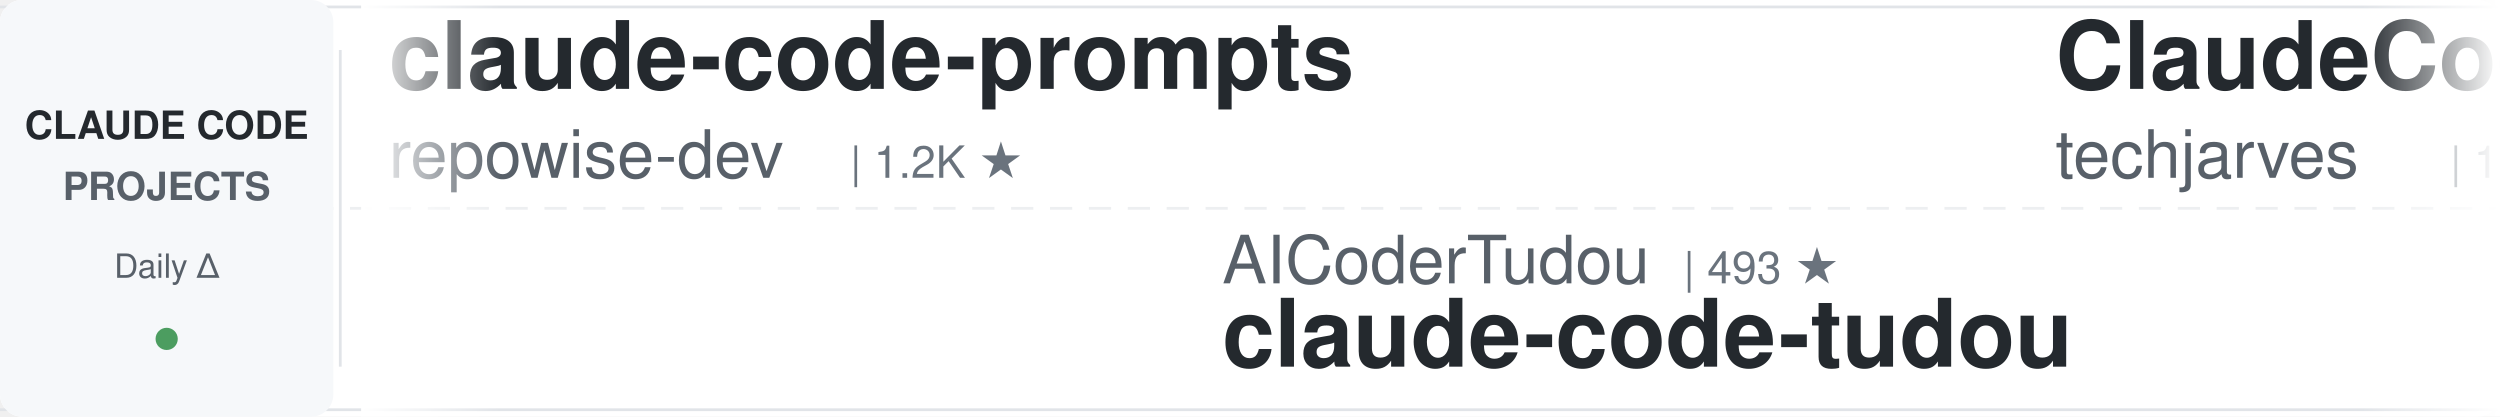
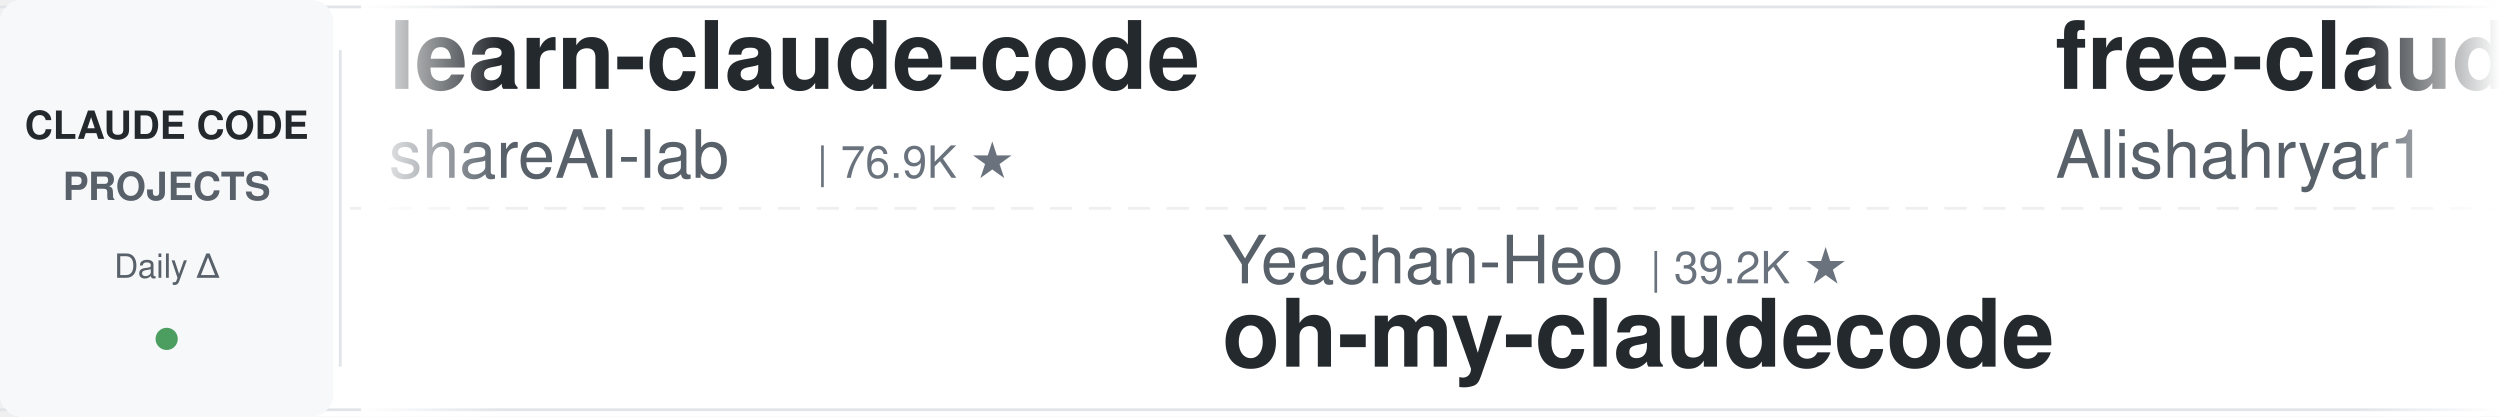
<svg xmlns="http://www.w3.org/2000/svg" width="900" height="150">
  <defs>
    <linearGradient id="leftFade" x1="0%" y1="0%" x2="100%" y2="0%">
      <stop offset="0%" style="stop-color:#ffffff;stop-opacity:1" />
      <stop offset="100%" style="stop-color:#ffffff;stop-opacity:0" />
    </linearGradient>
    <linearGradient id="rightFade" x1="0%" y1="0%" x2="100%" y2="0%">
      <stop offset="0%" style="stop-color:#ffffff;stop-opacity:0" />
      <stop offset="100%" style="stop-color:#ffffff;stop-opacity:1" />
    </linearGradient>
  </defs>
  <rect width="900" height="150" fill="#ffffff" rx="8" />
  <rect x="0" y="2" width="900" height="1" fill="#e1e4e8" />
  <rect x="0" y="147" width="900" height="1" fill="#e1e4e8" />
  <line x1="0" y1="75" x2="900" y2="75" stroke="#e1e4e8" stroke-width="1" stroke-dasharray="8 6" opacity="0.6" />
  <rect x="0" y="0" width="120" height="150" fill="#f6f8fa" rx="8" />
  <text x="60" y="50" font-family="-apple-system, BlinkMacSystemFont, 'Segoe UI', Helvetica, Arial, sans-serif" font-size="14" font-weight="600" fill="#24292e" text-anchor="middle">CLAUDE CODE</text>
  <text x="60" y="72" font-family="-apple-system, BlinkMacSystemFont, 'Segoe UI', Helvetica, Arial, sans-serif" font-size="14" font-weight="600" fill="#586069" text-anchor="middle">PROJECTS</text>
  <text x="60" y="100" font-family="-apple-system, BlinkMacSystemFont, 'Segoe UI', Helvetica, Arial, sans-serif" font-size="12" font-weight="500" fill="#586069" text-anchor="middle">Daily Δ</text>
  <circle cx="60" cy="122" r="4" fill="#22863a" opacity="0.8" />
  <rect x="122" y="18" width="1" height="114" fill="#e1e4e8" />
  <clipPath id="tickerClip">
    <rect x="130" y="0" width="770" height="150" />
  </clipPath>
  <g clip-path="url(#tickerClip)">
    <g id="tickerItems">
      <animateTransform attributeName="transform" attributeType="XML" type="translate" from="0 0" to="-3000 0" dur="54s" repeatCount="indefinite" />
      <g transform="translate(0, 0)">
-         <text x="140" y="32" font-family="-apple-system, BlinkMacSystemFont, 'Segoe UI', Helvetica, Arial, sans-serif" font-size="34" font-weight="600" fill="#24292e">claude-code-prompts</text>
-         <text x="140" y="64" font-family="-apple-system, BlinkMacSystemFont, 'Segoe UI', Helvetica, Arial, sans-serif" font-size="24" font-weight="400" fill="#586069">repowise-dev</text>
-         <text x="306" y="64" font-family="-apple-system, BlinkMacSystemFont, 'Segoe UI', Helvetica, Arial, sans-serif" font-size="16" font-weight="500" fill="#6a737d">| 1.2K ★</text>
-       </g>
-       <g transform="translate(300, 0)">
-         <text x="140" y="102" font-family="-apple-system, BlinkMacSystemFont, 'Segoe UI', Helvetica, Arial, sans-serif" font-size="24" font-weight="400" fill="#586069">AICoderTudou</text>
-         <text x="306" y="102" font-family="-apple-system, BlinkMacSystemFont, 'Segoe UI', Helvetica, Arial, sans-serif" font-size="16" font-weight="500" fill="#6a737d">| 493 ★</text>
-         <text x="140" y="132" font-family="-apple-system, BlinkMacSystemFont, 'Segoe UI', Helvetica, Arial, sans-serif" font-size="34" font-weight="600" fill="#24292e">claude-code-tudou</text>
-       </g>
-       <g transform="translate(600, 0)">
-         <text x="140" y="32" font-family="-apple-system, BlinkMacSystemFont, 'Segoe UI', Helvetica, Arial, sans-serif" font-size="34" font-weight="600" fill="#24292e">ClaudeCode-Portable</text>
-         <text x="140" y="64" font-family="-apple-system, BlinkMacSystemFont, 'Segoe UI', Helvetica, Arial, sans-serif" font-size="24" font-weight="400" fill="#586069">techjarves</text>
-         <text x="282" y="64" font-family="-apple-system, BlinkMacSystemFont, 'Segoe UI', Helvetica, Arial, sans-serif" font-size="16" font-weight="500" fill="#6a737d">| 1.5K ★</text>
-       </g>
-       <g transform="translate(900, 0)">
-         <text x="140" y="102" font-family="-apple-system, BlinkMacSystemFont, 'Segoe UI', Helvetica, Arial, sans-serif" font-size="24" font-weight="400" fill="#586069">krusemediallc</text>
-         <text x="318" y="102" font-family="-apple-system, BlinkMacSystemFont, 'Segoe UI', Helvetica, Arial, sans-serif" font-size="16" font-weight="500" fill="#6a737d">| 1.5K ★</text>
-         <text x="140" y="132" font-family="-apple-system, BlinkMacSystemFont, 'Segoe UI', Helvetica, Arial, sans-serif" font-size="34" font-weight="600" fill="#24292e">arcads-claude-code</text>
-       </g>
-       <g transform="translate(1200, 0)">
-         <text x="140" y="32" font-family="-apple-system, BlinkMacSystemFont, 'Segoe UI', Helvetica, Arial, sans-serif" font-size="34" font-weight="600" fill="#24292e">Open-ClaudeCode</text>
-         <text x="140" y="64" font-family="-apple-system, BlinkMacSystemFont, 'Segoe UI', Helvetica, Arial, sans-serif" font-size="24" font-weight="400" fill="#586069">LING71671</text>
-         <text x="270" y="64" font-family="-apple-system, BlinkMacSystemFont, 'Segoe UI', Helvetica, Arial, sans-serif" font-size="16" font-weight="500" fill="#6a737d">| 949 ★</text>
-       </g>
-       <g transform="translate(1500, 0)">
-         <text x="140" y="102" font-family="-apple-system, BlinkMacSystemFont, 'Segoe UI', Helvetica, Arial, sans-serif" font-size="24" font-weight="400" fill="#586069">luyao618</text>
-         <text x="258" y="102" font-family="-apple-system, BlinkMacSystemFont, 'Segoe UI', Helvetica, Arial, sans-serif" font-size="16" font-weight="500" fill="#6a737d">| 1.7K ★</text>
-         <text x="140" y="132" font-family="-apple-system, BlinkMacSystemFont, 'Segoe UI', Helvetica, Arial, sans-serif" font-size="34" font-weight="600" fill="#24292e">Claude-Code-Source-Study</text>
-       </g>
-       <g transform="translate(1800, 0)">
        <text x="140" y="32" font-family="-apple-system, BlinkMacSystemFont, 'Segoe UI', Helvetica, Arial, sans-serif" font-size="34" font-weight="600" fill="#24292e">learn-claude-code</text>
        <text x="140" y="64" font-family="-apple-system, BlinkMacSystemFont, 'Segoe UI', Helvetica, Arial, sans-serif" font-size="24" font-weight="400" fill="#586069">shareAI-lab</text>
        <text x="294" y="64" font-family="-apple-system, BlinkMacSystemFont, 'Segoe UI', Helvetica, Arial, sans-serif" font-size="16" font-weight="500" fill="#6a737d">| 76.9K ★</text>
      </g>
-       <g transform="translate(2100, 0)">
+       <g transform="translate(300, 0)">
        <text x="140" y="102" font-family="-apple-system, BlinkMacSystemFont, 'Segoe UI', Helvetica, Arial, sans-serif" font-size="24" font-weight="400" fill="#586069">Yeachan-Heo</text>
        <text x="294" y="102" font-family="-apple-system, BlinkMacSystemFont, 'Segoe UI', Helvetica, Arial, sans-serif" font-size="16" font-weight="500" fill="#6a737d">| 39.2K ★</text>
        <text x="140" y="132" font-family="-apple-system, BlinkMacSystemFont, 'Segoe UI', Helvetica, Arial, sans-serif" font-size="34" font-weight="600" fill="#24292e">oh-my-claudecode</text>
      </g>
+       <g transform="translate(600, 0)">
+         <text x="140" y="32" font-family="-apple-system, BlinkMacSystemFont, 'Segoe UI', Helvetica, Arial, sans-serif" font-size="34" font-weight="600" fill="#24292e">free-claude-code</text>
+         <text x="140" y="64" font-family="-apple-system, BlinkMacSystemFont, 'Segoe UI', Helvetica, Arial, sans-serif" font-size="24" font-weight="400" fill="#586069">Alishahryar1</text>
+         <text x="306" y="64" font-family="-apple-system, BlinkMacSystemFont, 'Segoe UI', Helvetica, Arial, sans-serif" font-size="16" font-weight="500" fill="#6a737d">| 55.1K ★</text>
+       </g>
+       <g transform="translate(900, 0)">
+         <text x="140" y="102" font-family="-apple-system, BlinkMacSystemFont, 'Segoe UI', Helvetica, Arial, sans-serif" font-size="24" font-weight="400" fill="#586069">ChrisWiles</text>
+         <text x="282" y="102" font-family="-apple-system, BlinkMacSystemFont, 'Segoe UI', Helvetica, Arial, sans-serif" font-size="16" font-weight="500" fill="#6a737d">| 6.1K ★</text>
+         <text x="140" y="132" font-family="-apple-system, BlinkMacSystemFont, 'Segoe UI', Helvetica, Arial, sans-serif" font-size="34" font-weight="600" fill="#24292e">claude-code-showcase</text>
+       </g>
+       <g transform="translate(1200, 0)">
+         <text x="140" y="32" font-family="-apple-system, BlinkMacSystemFont, 'Segoe UI', Helvetica, Arial, sans-serif" font-size="34" font-weight="600" fill="#24292e">edmunds-claude-code</text>
+         <text x="140" y="64" font-family="-apple-system, BlinkMacSystemFont, 'Segoe UI', Helvetica, Arial, sans-serif" font-size="24" font-weight="400" fill="#586069">edmund-io</text>
+         <text x="270" y="64" font-family="-apple-system, BlinkMacSystemFont, 'Segoe UI', Helvetica, Arial, sans-serif" font-size="16" font-weight="500" fill="#6a737d">| 1.5K ★</text>
+       </g>
+       <g transform="translate(1500, 0)">
+         <text x="140" y="102" font-family="-apple-system, BlinkMacSystemFont, 'Segoe UI', Helvetica, Arial, sans-serif" font-size="24" font-weight="400" fill="#586069">davila7</text>
+         <text x="246" y="102" font-family="-apple-system, BlinkMacSystemFont, 'Segoe UI', Helvetica, Arial, sans-serif" font-size="16" font-weight="500" fill="#6a737d">| 30.8K ★</text>
+         <text x="140" y="132" font-family="-apple-system, BlinkMacSystemFont, 'Segoe UI', Helvetica, Arial, sans-serif" font-size="34" font-weight="600" fill="#24292e">claude-code-templates</text>
+       </g>
+       <g transform="translate(1800, 0)">
+         <text x="140" y="32" font-family="-apple-system, BlinkMacSystemFont, 'Segoe UI', Helvetica, Arial, sans-serif" font-size="34" font-weight="600" fill="#24292e">claude-code-best-practic...</text>
+         <text x="140" y="64" font-family="-apple-system, BlinkMacSystemFont, 'Segoe UI', Helvetica, Arial, sans-serif" font-size="24" font-weight="400" fill="#586069">shanraisshan</text>
+         <text x="306" y="64" font-family="-apple-system, BlinkMacSystemFont, 'Segoe UI', Helvetica, Arial, sans-serif" font-size="16" font-weight="500" fill="#6a737d">| 65.9K ★</text>
+       </g>
+       <g transform="translate(2100, 0)">
+         <text x="140" y="102" font-family="-apple-system, BlinkMacSystemFont, 'Segoe UI', Helvetica, Arial, sans-serif" font-size="24" font-weight="400" fill="#586069">multica-ai</text>
+         <text x="282" y="102" font-family="-apple-system, BlinkMacSystemFont, 'Segoe UI', Helvetica, Arial, sans-serif" font-size="16" font-weight="500" fill="#6a737d">| 213.2K ★</text>
+         <text x="140" y="132" font-family="-apple-system, BlinkMacSystemFont, 'Segoe UI', Helvetica, Arial, sans-serif" font-size="34" font-weight="600" fill="#24292e">andrej-karpathy-skills</text>
+       </g>
      <g transform="translate(2400, 0)">
-         <text x="140" y="32" font-family="-apple-system, BlinkMacSystemFont, 'Segoe UI', Helvetica, Arial, sans-serif" font-size="34" font-weight="600" fill="#24292e">claude-code-source-build</text>
-         <text x="140" y="64" font-family="-apple-system, BlinkMacSystemFont, 'Segoe UI', Helvetica, Arial, sans-serif" font-size="24" font-weight="400" fill="#586069">andrew-kramer-inno</text>
-         <text x="378" y="64" font-family="-apple-system, BlinkMacSystemFont, 'Segoe UI', Helvetica, Arial, sans-serif" font-size="16" font-weight="500" fill="#6a737d">| 596 ★</text>
+         <text x="140" y="32" font-family="-apple-system, BlinkMacSystemFont, 'Segoe UI', Helvetica, Arial, sans-serif" font-size="34" font-weight="600" fill="#24292e">ECC</text>
+         <text x="140" y="64" font-family="-apple-system, BlinkMacSystemFont, 'Segoe UI', Helvetica, Arial, sans-serif" font-size="24" font-weight="400" fill="#586069">affaan-m</text>
+         <text x="258" y="64" font-family="-apple-system, BlinkMacSystemFont, 'Segoe UI', Helvetica, Arial, sans-serif" font-size="16" font-weight="500" fill="#6a737d">| 259.3K ★</text>
      </g>
      <g transform="translate(2700, 0)">
-         <text x="140" y="102" font-family="-apple-system, BlinkMacSystemFont, 'Segoe UI', Helvetica, Arial, sans-serif" font-size="24" font-weight="400" fill="#586069">alejandrobalderas</text>
-         <text x="366" y="102" font-family="-apple-system, BlinkMacSystemFont, 'Segoe UI', Helvetica, Arial, sans-serif" font-size="16" font-weight="500" fill="#6a737d">| 2.8K ★</text>
-         <text x="140" y="132" font-family="-apple-system, BlinkMacSystemFont, 'Segoe UI', Helvetica, Arial, sans-serif" font-size="34" font-weight="600" fill="#24292e">claude-code-from-source</text>
+         <text x="140" y="102" font-family="-apple-system, BlinkMacSystemFont, 'Segoe UI', Helvetica, Arial, sans-serif" font-size="24" font-weight="400" fill="#586069">jqueryscript</text>
+         <text x="306" y="102" font-family="-apple-system, BlinkMacSystemFont, 'Segoe UI', Helvetica, Arial, sans-serif" font-size="16" font-weight="500" fill="#6a737d">| 516 ★</text>
+         <text x="140" y="132" font-family="-apple-system, BlinkMacSystemFont, 'Segoe UI', Helvetica, Arial, sans-serif" font-size="34" font-weight="600" fill="#24292e">awesome-claude-code</text>
      </g>
      <g transform="translate(3000, 0)">
-         <text x="140" y="32" font-family="-apple-system, BlinkMacSystemFont, 'Segoe UI', Helvetica, Arial, sans-serif" font-size="34" font-weight="600" fill="#24292e">claude-code-prompts</text>
-         <text x="140" y="64" font-family="-apple-system, BlinkMacSystemFont, 'Segoe UI', Helvetica, Arial, sans-serif" font-size="24" font-weight="400" fill="#586069">repowise-dev</text>
-         <text x="306" y="64" font-family="-apple-system, BlinkMacSystemFont, 'Segoe UI', Helvetica, Arial, sans-serif" font-size="16" font-weight="500" fill="#6a737d">| 1.2K ★</text>
+         <text x="140" y="32" font-family="-apple-system, BlinkMacSystemFont, 'Segoe UI', Helvetica, Arial, sans-serif" font-size="34" font-weight="600" fill="#24292e">learn-claude-code</text>
+         <text x="140" y="64" font-family="-apple-system, BlinkMacSystemFont, 'Segoe UI', Helvetica, Arial, sans-serif" font-size="24" font-weight="400" fill="#586069">shareAI-lab</text>
+         <text x="294" y="64" font-family="-apple-system, BlinkMacSystemFont, 'Segoe UI', Helvetica, Arial, sans-serif" font-size="16" font-weight="500" fill="#6a737d">| 76.9K ★</text>
      </g>
      <g transform="translate(3300, 0)">
-         <text x="140" y="102" font-family="-apple-system, BlinkMacSystemFont, 'Segoe UI', Helvetica, Arial, sans-serif" font-size="24" font-weight="400" fill="#586069">AICoderTudou</text>
-         <text x="306" y="102" font-family="-apple-system, BlinkMacSystemFont, 'Segoe UI', Helvetica, Arial, sans-serif" font-size="16" font-weight="500" fill="#6a737d">| 493 ★</text>
-         <text x="140" y="132" font-family="-apple-system, BlinkMacSystemFont, 'Segoe UI', Helvetica, Arial, sans-serif" font-size="34" font-weight="600" fill="#24292e">claude-code-tudou</text>
+         <text x="140" y="102" font-family="-apple-system, BlinkMacSystemFont, 'Segoe UI', Helvetica, Arial, sans-serif" font-size="24" font-weight="400" fill="#586069">Yeachan-Heo</text>
+         <text x="294" y="102" font-family="-apple-system, BlinkMacSystemFont, 'Segoe UI', Helvetica, Arial, sans-serif" font-size="16" font-weight="500" fill="#6a737d">| 39.2K ★</text>
+         <text x="140" y="132" font-family="-apple-system, BlinkMacSystemFont, 'Segoe UI', Helvetica, Arial, sans-serif" font-size="34" font-weight="600" fill="#24292e">oh-my-claudecode</text>
      </g>
      <g transform="translate(3600, 0)">
-         <text x="140" y="32" font-family="-apple-system, BlinkMacSystemFont, 'Segoe UI', Helvetica, Arial, sans-serif" font-size="34" font-weight="600" fill="#24292e">ClaudeCode-Portable</text>
-         <text x="140" y="64" font-family="-apple-system, BlinkMacSystemFont, 'Segoe UI', Helvetica, Arial, sans-serif" font-size="24" font-weight="400" fill="#586069">techjarves</text>
-         <text x="282" y="64" font-family="-apple-system, BlinkMacSystemFont, 'Segoe UI', Helvetica, Arial, sans-serif" font-size="16" font-weight="500" fill="#6a737d">| 1.5K ★</text>
+         <text x="140" y="32" font-family="-apple-system, BlinkMacSystemFont, 'Segoe UI', Helvetica, Arial, sans-serif" font-size="34" font-weight="600" fill="#24292e">free-claude-code</text>
+         <text x="140" y="64" font-family="-apple-system, BlinkMacSystemFont, 'Segoe UI', Helvetica, Arial, sans-serif" font-size="24" font-weight="400" fill="#586069">Alishahryar1</text>
+         <text x="306" y="64" font-family="-apple-system, BlinkMacSystemFont, 'Segoe UI', Helvetica, Arial, sans-serif" font-size="16" font-weight="500" fill="#6a737d">| 55.1K ★</text>
      </g>
      <g transform="translate(3900, 0)">
-         <text x="140" y="102" font-family="-apple-system, BlinkMacSystemFont, 'Segoe UI', Helvetica, Arial, sans-serif" font-size="24" font-weight="400" fill="#586069">krusemediallc</text>
-         <text x="318" y="102" font-family="-apple-system, BlinkMacSystemFont, 'Segoe UI', Helvetica, Arial, sans-serif" font-size="16" font-weight="500" fill="#6a737d">| 1.5K ★</text>
-         <text x="140" y="132" font-family="-apple-system, BlinkMacSystemFont, 'Segoe UI', Helvetica, Arial, sans-serif" font-size="34" font-weight="600" fill="#24292e">arcads-claude-code</text>
+         <text x="140" y="102" font-family="-apple-system, BlinkMacSystemFont, 'Segoe UI', Helvetica, Arial, sans-serif" font-size="24" font-weight="400" fill="#586069">ChrisWiles</text>
+         <text x="282" y="102" font-family="-apple-system, BlinkMacSystemFont, 'Segoe UI', Helvetica, Arial, sans-serif" font-size="16" font-weight="500" fill="#6a737d">| 6.1K ★</text>
+         <text x="140" y="132" font-family="-apple-system, BlinkMacSystemFont, 'Segoe UI', Helvetica, Arial, sans-serif" font-size="34" font-weight="600" fill="#24292e">claude-code-showcase</text>
      </g>
    </g>
  </g>
  <rect x="130" y="0" width="50" height="150" fill="url(#leftFade)" />
  <rect x="850" y="0" width="50" height="150" fill="url(#rightFade)" />
</svg>
